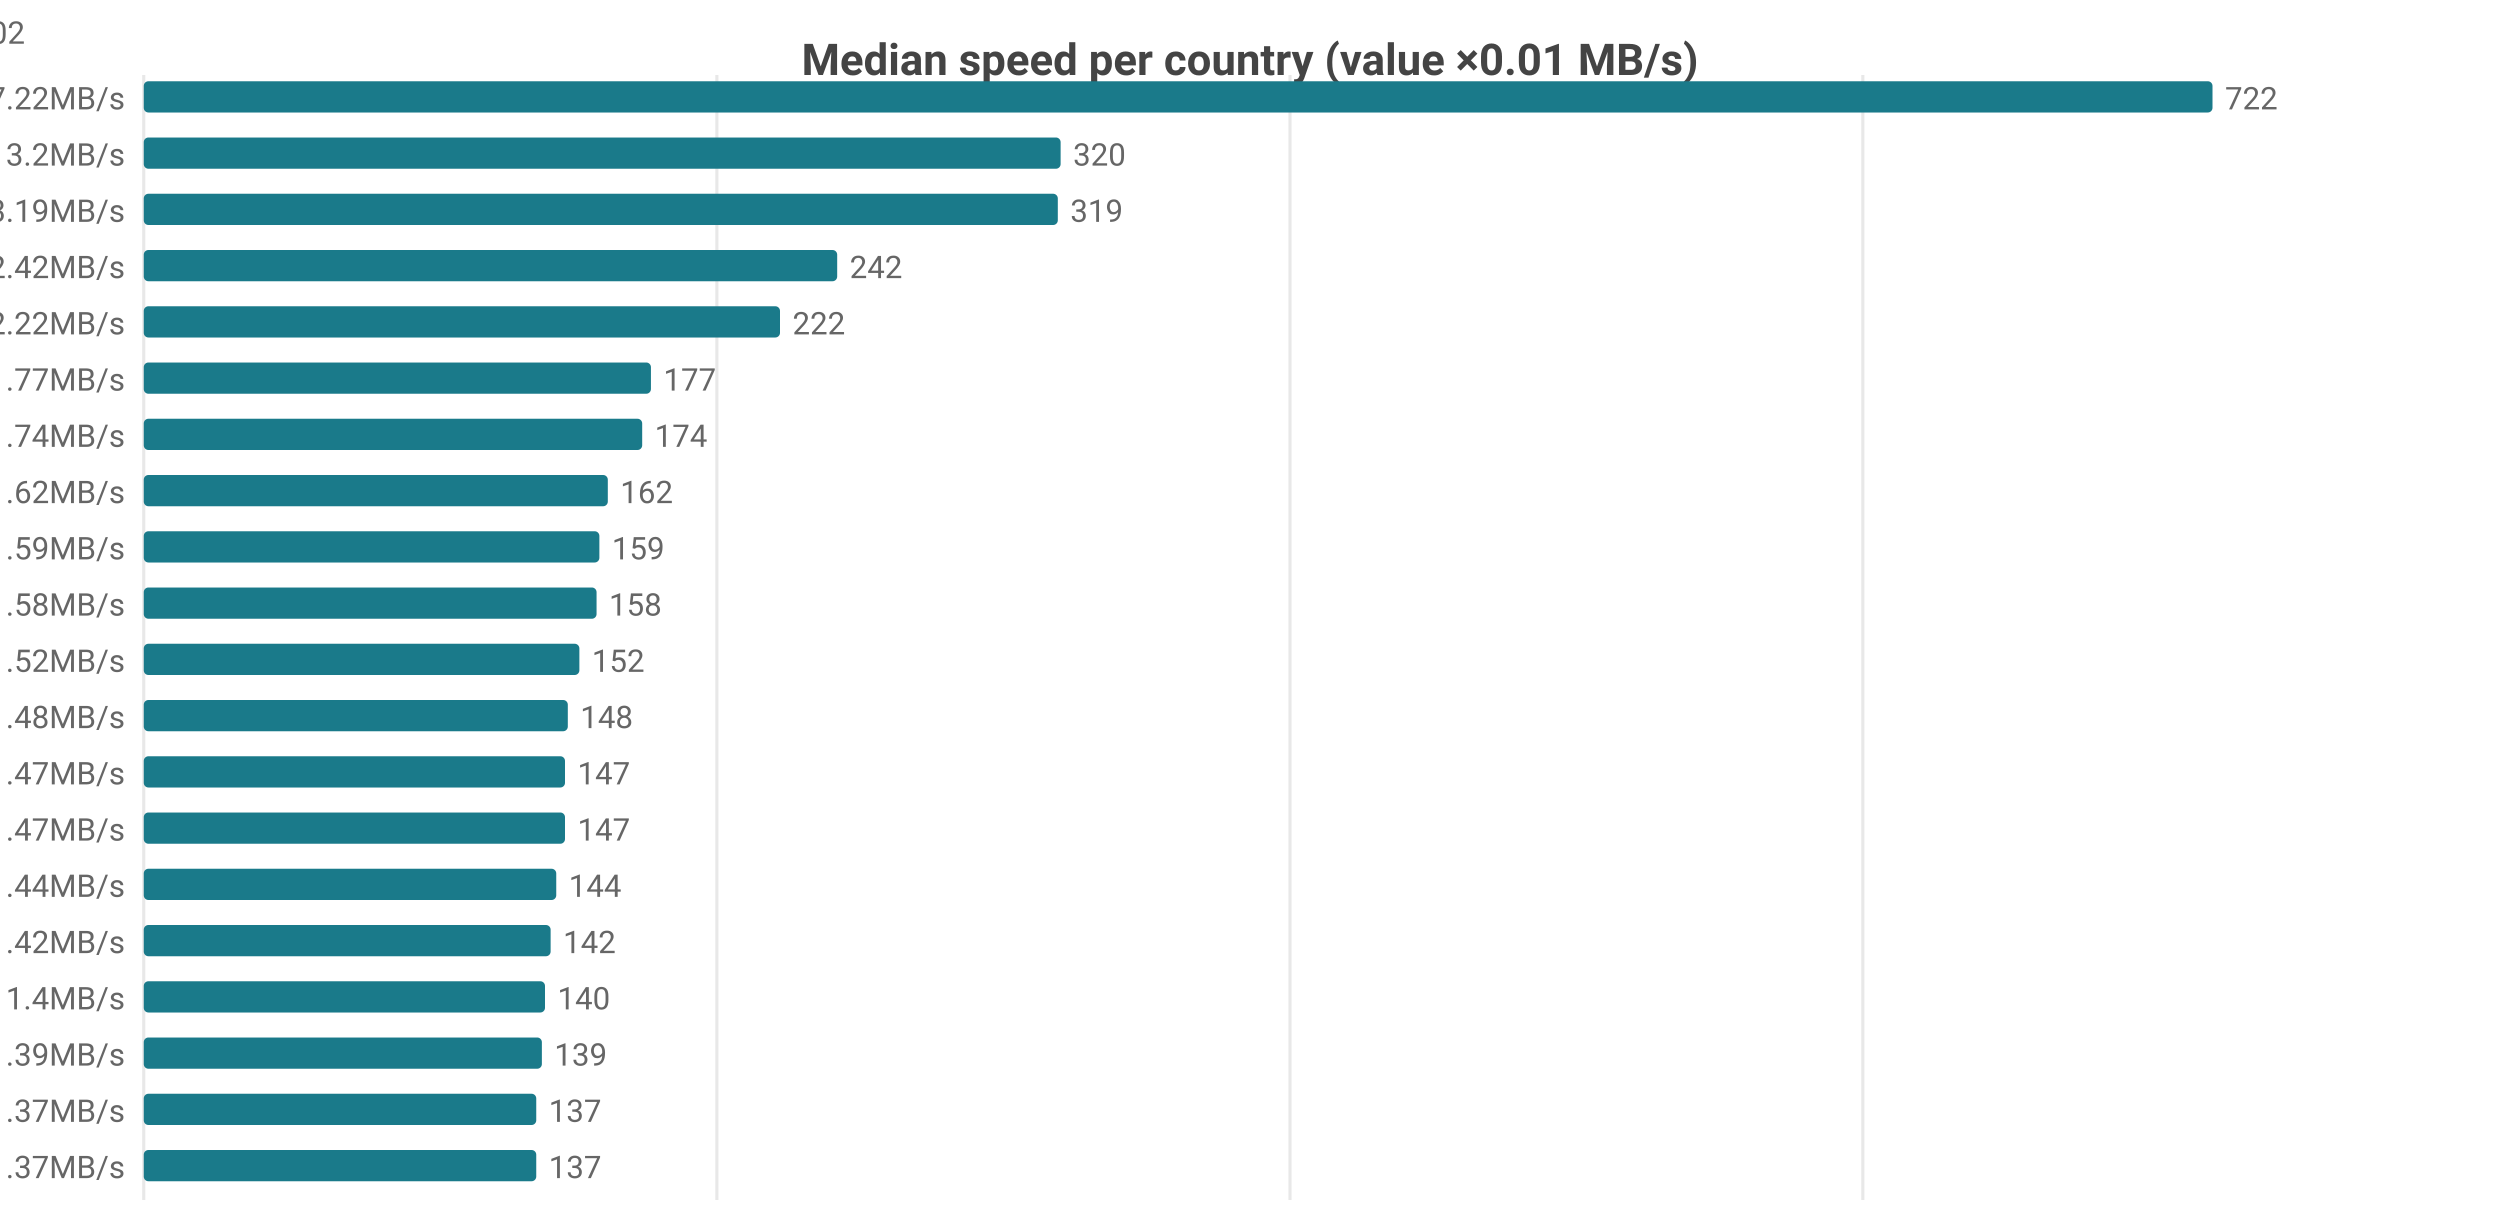
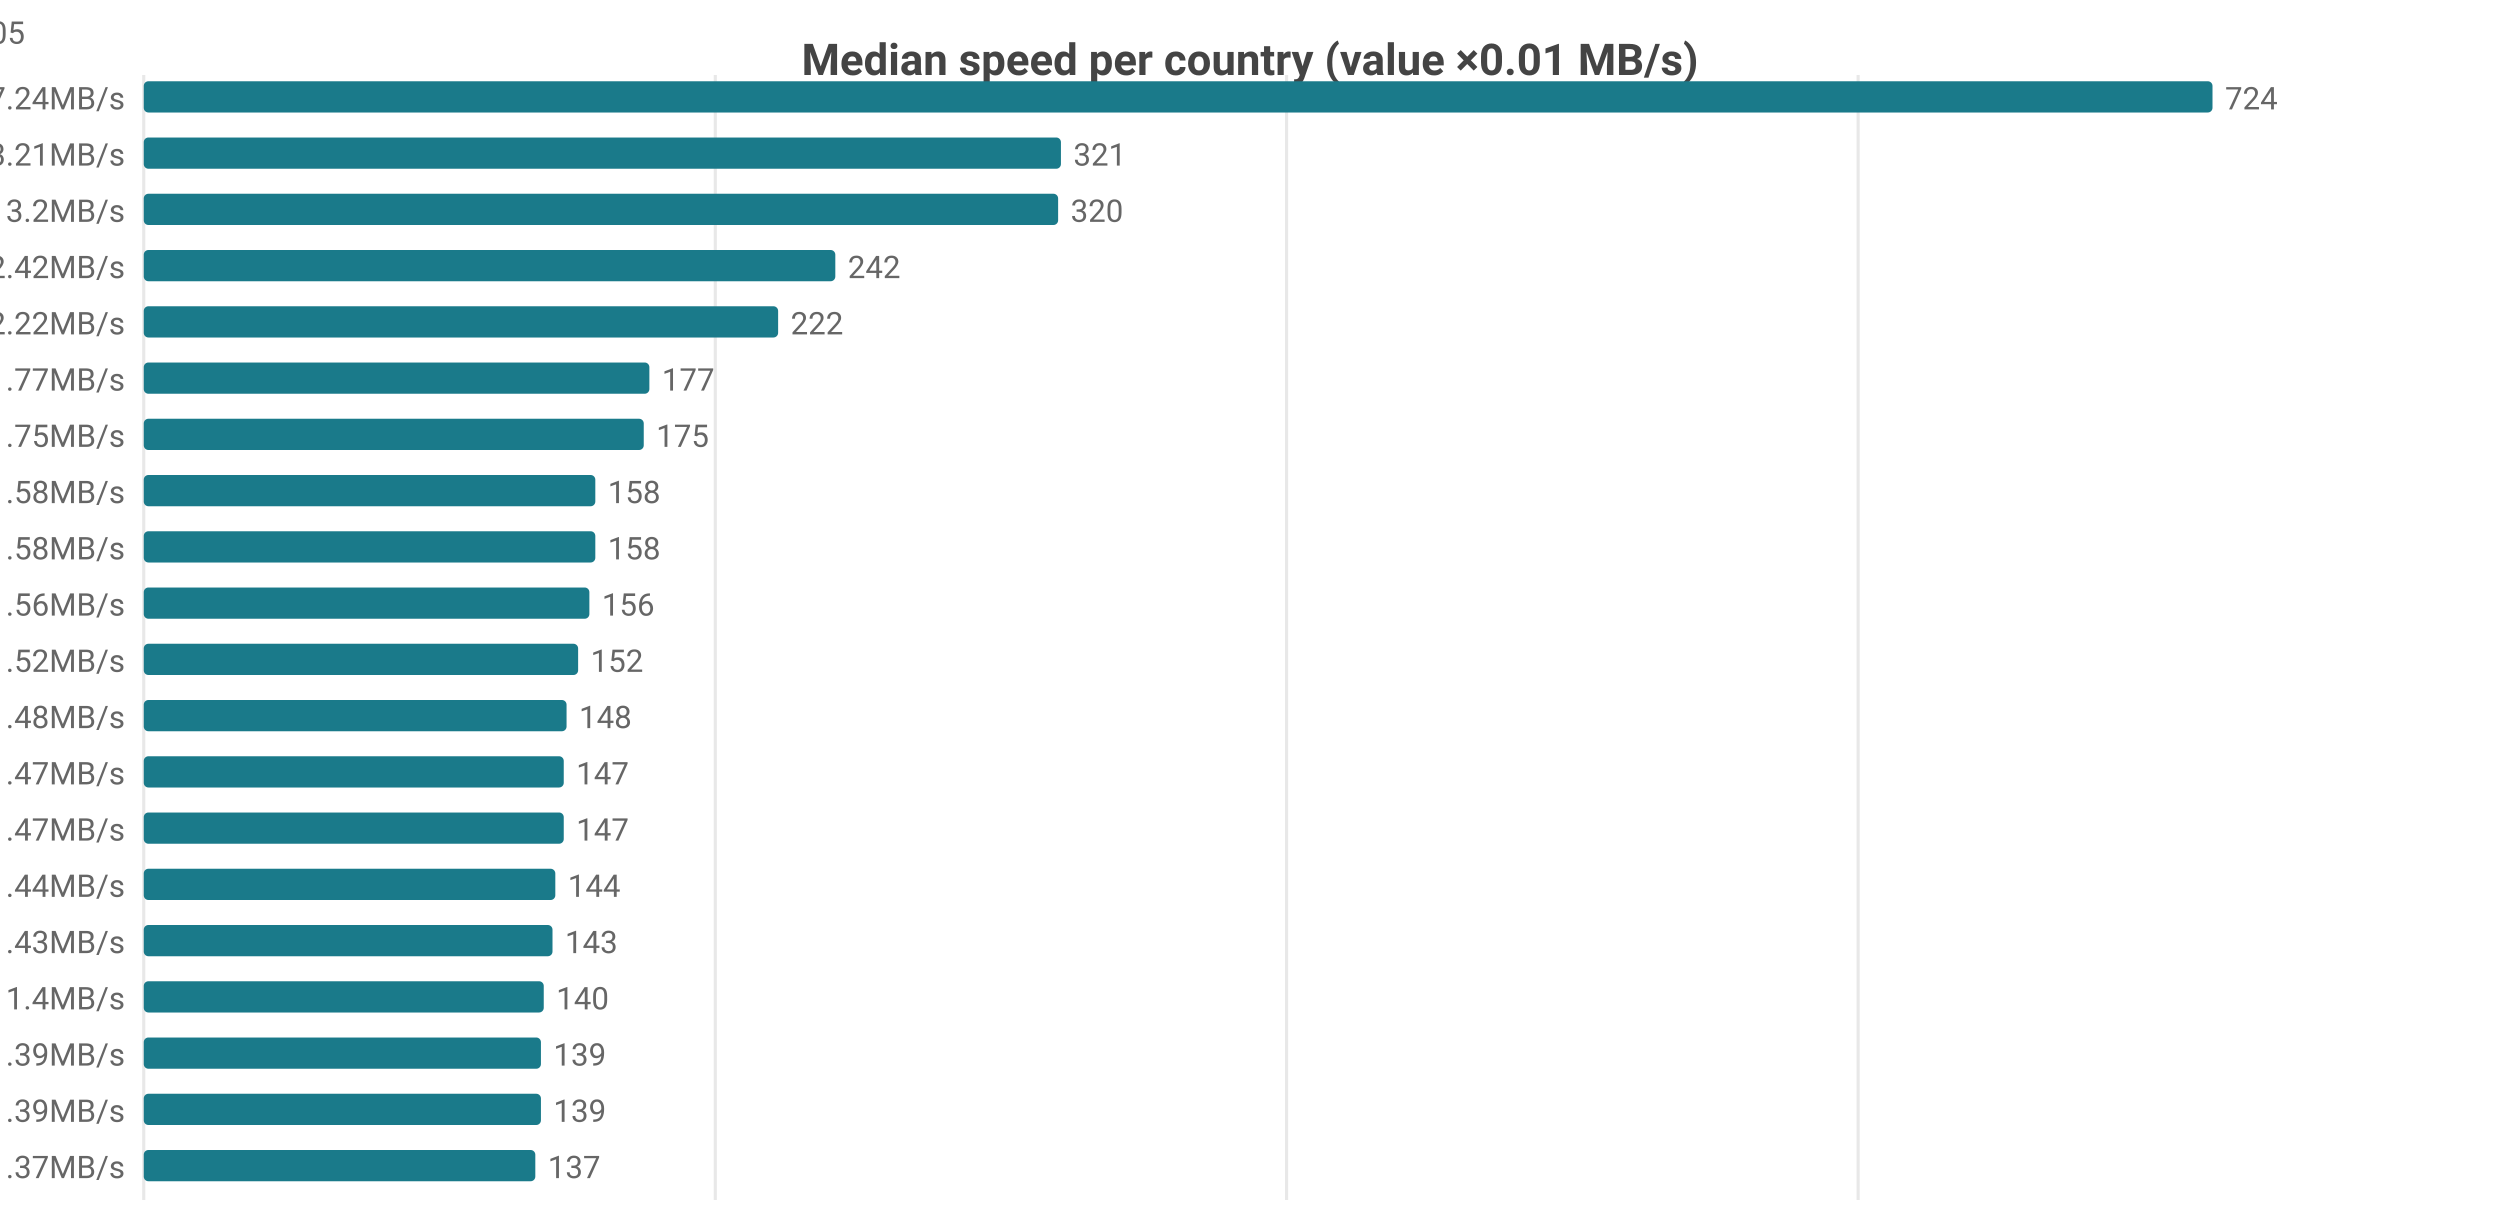
<svg xmlns="http://www.w3.org/2000/svg" width="800" height="392" viewBox="0 0 800 392">
  <rect width="800" height="392" fill="#ffffff" />
  <style>text{font-family:system-ui,-apple-system,'Segoe UI',Roboto,sans-serif}.g{stroke:#e8e8e8;stroke-width:1}.a{stroke:#999;stroke-width:1}.t{font-size:10px;fill:#666}.m{font-size:10px;text-anchor:middle;fill:#666}.e{font-size:10px;text-anchor:end;fill:#666}.l{font-size:11px;fill:#333}.tt{font-size:14px;font-weight:600;text-anchor:middle;fill:#444}.em{font-size:13px;text-anchor:middle;fill:#999}</style>
  <text class="tt" x="400.0" y="24">Median speed per country (value ×0.01 MB/s)</text>
  <line class="g" x1="46" y1="24" x2="46" y2="384" />
-   <line class="g" x1="229.4" y1="24" x2="229.4" y2="384" />
-   <line class="g" x1="412.8" y1="24" x2="412.8" y2="384" />
-   <line class="g" x1="596.1" y1="24" x2="596.1" y2="384" />
-   <text class="e" x="40" y="35">US 7.22MB/s</text>
+   <line class="g" x1="228.9" y1="24" x2="228.9" y2="384" />
+   <line class="g" x1="411.7" y1="24" x2="411.7" y2="384" />
+   <line class="g" x1="594.6" y1="24" x2="594.6" y2="384" />
+   <text class="e" x="40" y="35">US 7.24MB/s</text>
  <rect x="46" y="26" width="662" height="10" fill="#1a7a8a" rx="1.5" />
-   <text class="t" x="712" y="35">722</text>
-   <text class="e" x="40" y="53">MX 3.2MB/s</text>
-   <rect x="46" y="44" width="293.4" height="10" fill="#1a7a8a" rx="1.5" />
-   <text class="t" x="343.4" y="53">320</text>
-   <text class="e" x="40" y="71">CA 3.19MB/s</text>
-   <rect x="46" y="62" width="292.5" height="10" fill="#1a7a8a" rx="1.5" />
-   <text class="t" x="342.5" y="71">319</text>
+   <text class="t" x="712" y="35">724</text>
+   <text class="e" x="40" y="53">CA 3.21MB/s</text>
+   <rect x="46" y="44" width="293.5" height="10" fill="#1a7a8a" rx="1.5" />
+   <text class="t" x="343.5" y="53">321</text>
+   <text class="e" x="40" y="71">MX 3.2MB/s</text>
+   <rect x="46" y="62" width="292.6" height="10" fill="#1a7a8a" rx="1.5" />
+   <text class="t" x="342.6" y="71">320</text>
  <text class="e" x="40" y="89">DO 2.42MB/s</text>
-   <rect x="46" y="80" width="221.9" height="10" fill="#1a7a8a" rx="1.5" />
-   <text class="t" x="271.9" y="89">242</text>
+   <rect x="46" y="80" width="221.3" height="10" fill="#1a7a8a" rx="1.5" />
+   <text class="t" x="271.3" y="89">242</text>
  <text class="e" x="40" y="107">JP 2.22MB/s</text>
-   <rect x="46" y="98" width="203.6" height="10" fill="#1a7a8a" rx="1.5" />
-   <text class="t" x="253.6" y="107">222</text>
+   <rect x="46" y="98" width="203.0" height="10" fill="#1a7a8a" rx="1.5" />
+   <text class="t" x="253.0" y="107">222</text>
  <text class="e" x="40" y="125">KR 1.77MB/s</text>
-   <rect x="46" y="116" width="162.3" height="10" fill="#1a7a8a" rx="1.5" />
-   <text class="t" x="212.3" y="125">177</text>
-   <text class="e" x="40" y="143">TW 1.74MB/s</text>
-   <rect x="46" y="134" width="159.5" height="10" fill="#1a7a8a" rx="1.5" />
-   <text class="t" x="209.5" y="143">174</text>
-   <text class="e" x="40" y="161">IE 1.62MB/s</text>
-   <rect x="46" y="152" width="148.5" height="10" fill="#1a7a8a" rx="1.5" />
-   <text class="t" x="198.5" y="161">162</text>
-   <text class="e" x="40" y="179">HK 1.59MB/s</text>
-   <rect x="46" y="170" width="145.8" height="10" fill="#1a7a8a" rx="1.5" />
-   <text class="t" x="195.8" y="179">159</text>
-   <text class="e" x="40" y="197">SA 1.58MB/s</text>
-   <rect x="46" y="188" width="144.9" height="10" fill="#1a7a8a" rx="1.5" />
-   <text class="t" x="194.9" y="197">158</text>
+   <rect x="46" y="116" width="161.8" height="10" fill="#1a7a8a" rx="1.5" />
+   <text class="t" x="211.8" y="125">177</text>
+   <text class="e" x="40" y="143">TW 1.75MB/s</text>
+   <rect x="46" y="134" width="160.0" height="10" fill="#1a7a8a" rx="1.5" />
+   <text class="t" x="210.0" y="143">175</text>
+   <text class="e" x="40" y="161">IE 1.58MB/s</text>
+   <rect x="46" y="152" width="144.5" height="10" fill="#1a7a8a" rx="1.5" />
+   <text class="t" x="194.5" y="161">158</text>
+   <text class="e" x="40" y="179">SA 1.58MB/s</text>
+   <rect x="46" y="170" width="144.5" height="10" fill="#1a7a8a" rx="1.5" />
+   <text class="t" x="194.5" y="179">158</text>
+   <text class="e" x="40" y="197">HK 1.56MB/s</text>
+   <rect x="46" y="188" width="142.6" height="10" fill="#1a7a8a" rx="1.5" />
+   <text class="t" x="192.6" y="197">156</text>
  <text class="e" x="40" y="215">GB 1.52MB/s</text>
-   <rect x="46" y="206" width="139.4" height="10" fill="#1a7a8a" rx="1.5" />
-   <text class="t" x="189.4" y="215">152</text>
+   <rect x="46" y="206" width="139.0" height="10" fill="#1a7a8a" rx="1.5" />
+   <text class="t" x="189.0" y="215">152</text>
  <text class="e" x="40" y="233">FR 1.48MB/s</text>
-   <rect x="46" y="224" width="135.7" height="10" fill="#1a7a8a" rx="1.5" />
-   <text class="t" x="185.7" y="233">148</text>
+   <rect x="46" y="224" width="135.3" height="10" fill="#1a7a8a" rx="1.5" />
+   <text class="t" x="185.3" y="233">148</text>
  <text class="e" x="40" y="251">BE 1.47MB/s</text>
-   <rect x="46" y="242" width="134.8" height="10" fill="#1a7a8a" rx="1.5" />
-   <text class="t" x="184.8" y="251">147</text>
+   <rect x="46" y="242" width="134.4" height="10" fill="#1a7a8a" rx="1.5" />
+   <text class="t" x="184.4" y="251">147</text>
  <text class="e" x="40" y="269">NL 1.47MB/s</text>
-   <rect x="46" y="260" width="134.8" height="10" fill="#1a7a8a" rx="1.5" />
-   <text class="t" x="184.8" y="269">147</text>
+   <rect x="46" y="260" width="134.4" height="10" fill="#1a7a8a" rx="1.5" />
+   <text class="t" x="184.4" y="269">147</text>
  <text class="e" x="40" y="287">CL 1.44MB/s</text>
-   <rect x="46" y="278" width="132.0" height="10" fill="#1a7a8a" rx="1.5" />
-   <text class="t" x="182.0" y="287">144</text>
-   <text class="e" x="40" y="305">DK 1.42MB/s</text>
-   <rect x="46" y="296" width="130.2" height="10" fill="#1a7a8a" rx="1.5" />
-   <text class="t" x="180.2" y="305">142</text>
+   <rect x="46" y="278" width="131.7" height="10" fill="#1a7a8a" rx="1.5" />
+   <text class="t" x="181.7" y="287">144</text>
+   <text class="e" x="40" y="305">DK 1.43MB/s</text>
+   <rect x="46" y="296" width="130.8" height="10" fill="#1a7a8a" rx="1.5" />
+   <text class="t" x="180.8" y="305">143</text>
  <text class="e" x="40" y="323">DE 1.4MB/s</text>
-   <rect x="46" y="314" width="128.4" height="10" fill="#1a7a8a" rx="1.5" />
-   <text class="t" x="178.4" y="323">140</text>
-   <text class="e" x="40" y="341">SG 1.39MB/s</text>
-   <rect x="46" y="332" width="127.4" height="10" fill="#1a7a8a" rx="1.5" />
-   <text class="t" x="177.4" y="341">139</text>
-   <text class="e" x="40" y="359">ES 1.37MB/s</text>
-   <rect x="46" y="350" width="125.6" height="10" fill="#1a7a8a" rx="1.5" />
-   <text class="t" x="175.6" y="359">137</text>
-   <text class="e" x="40" y="377">SK 1.37MB/s</text>
-   <rect x="46" y="368" width="125.6" height="10" fill="#1a7a8a" rx="1.5" />
-   <text class="t" x="175.6" y="377">137</text>
-   <text class="e" x="8" y="14">US[4.71-8.07]n=2079 · MX[1.3-3.31]n=7 · CA[2.7-3.54]n=51 · DO[2.42-2.44]n=5 · JP[2.12-2.32]n=602</text>
+   <rect x="46" y="314" width="128.0" height="10" fill="#1a7a8a" rx="1.5" />
+   <text class="t" x="178.0" y="323">140</text>
+   <text class="e" x="40" y="341">ID 1.39MB/s</text>
+   <rect x="46" y="332" width="127.1" height="10" fill="#1a7a8a" rx="1.5" />
+   <text class="t" x="177.1" y="341">139</text>
+   <text class="e" x="40" y="359">SG 1.39MB/s</text>
+   <rect x="46" y="350" width="127.1" height="10" fill="#1a7a8a" rx="1.5" />
+   <text class="t" x="177.1" y="359">139</text>
+   <text class="e" x="40" y="377">ES 1.37MB/s</text>
+   <rect x="46" y="368" width="125.3" height="10" fill="#1a7a8a" rx="1.5" />
+   <text class="t" x="175.3" y="377">137</text>
+   <text class="e" x="8" y="14">US[4.96-8.09]n=2073 · CA[2.97-3.54]n=47 · MX[1.3-3.31]n=7 · DO[2.42-2.44]n=5 · JP[2.11-2.32]n=605</text>
</svg>
